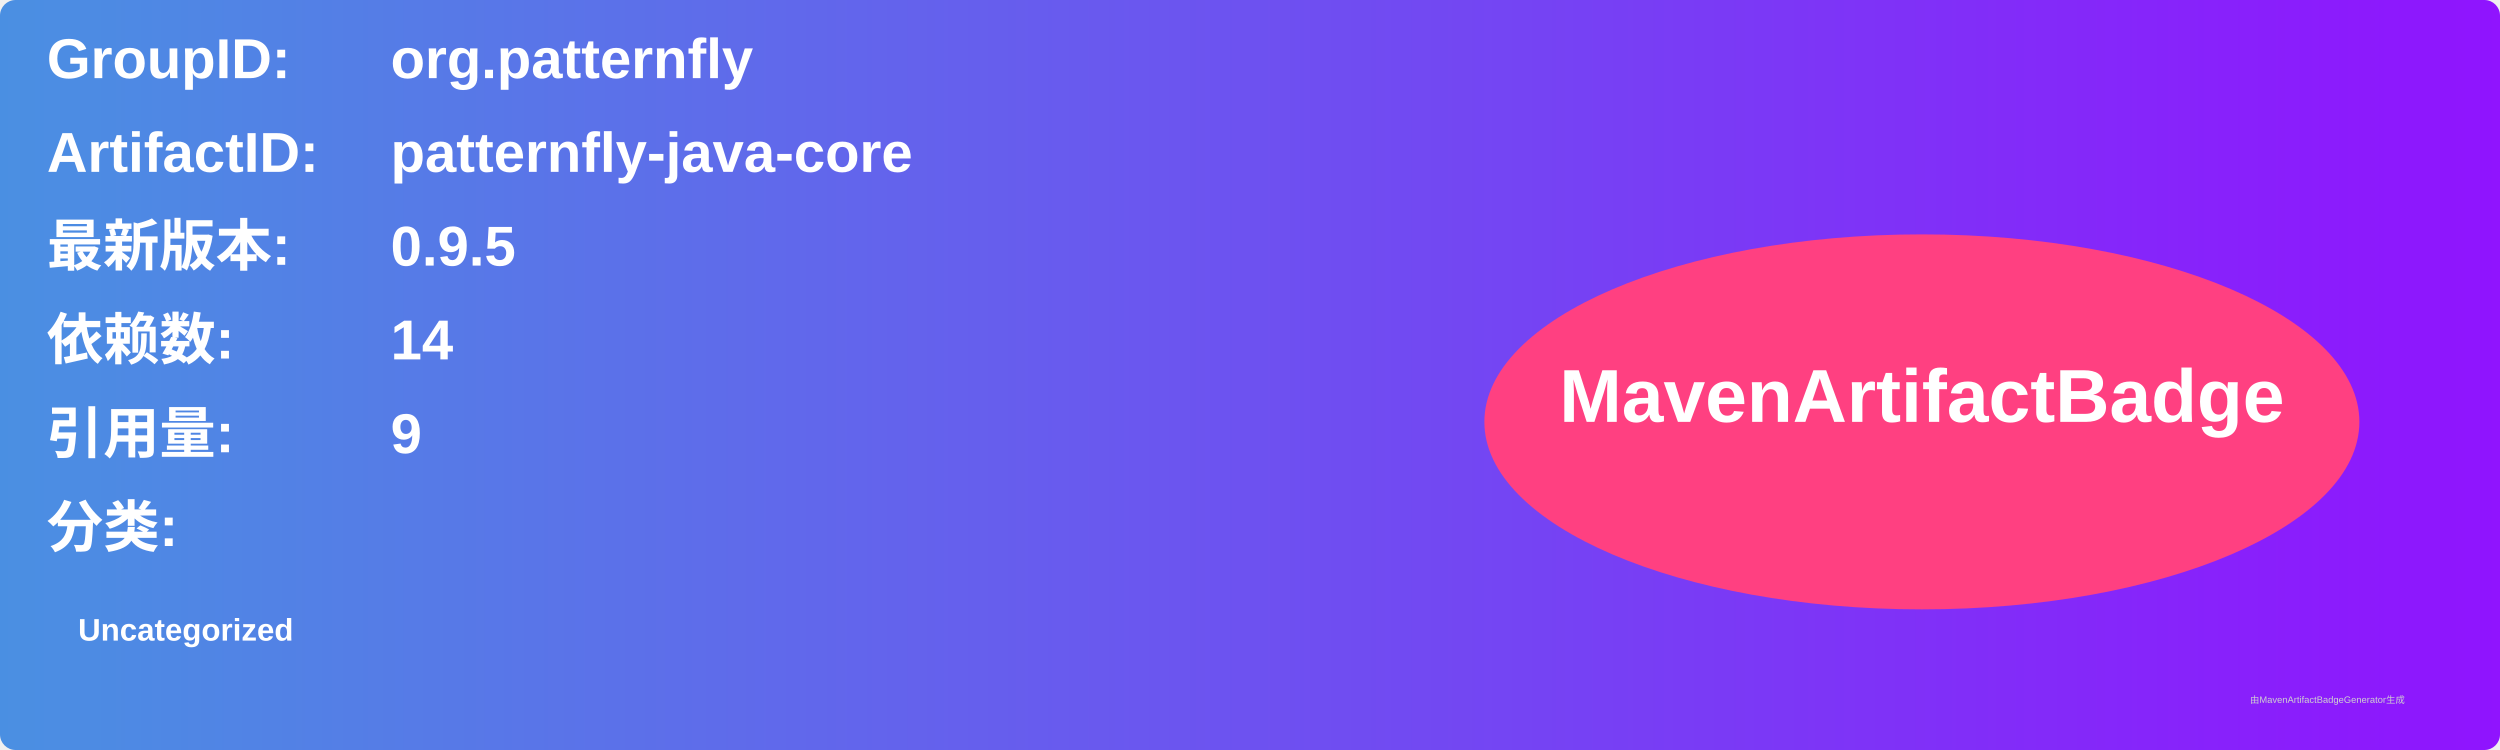
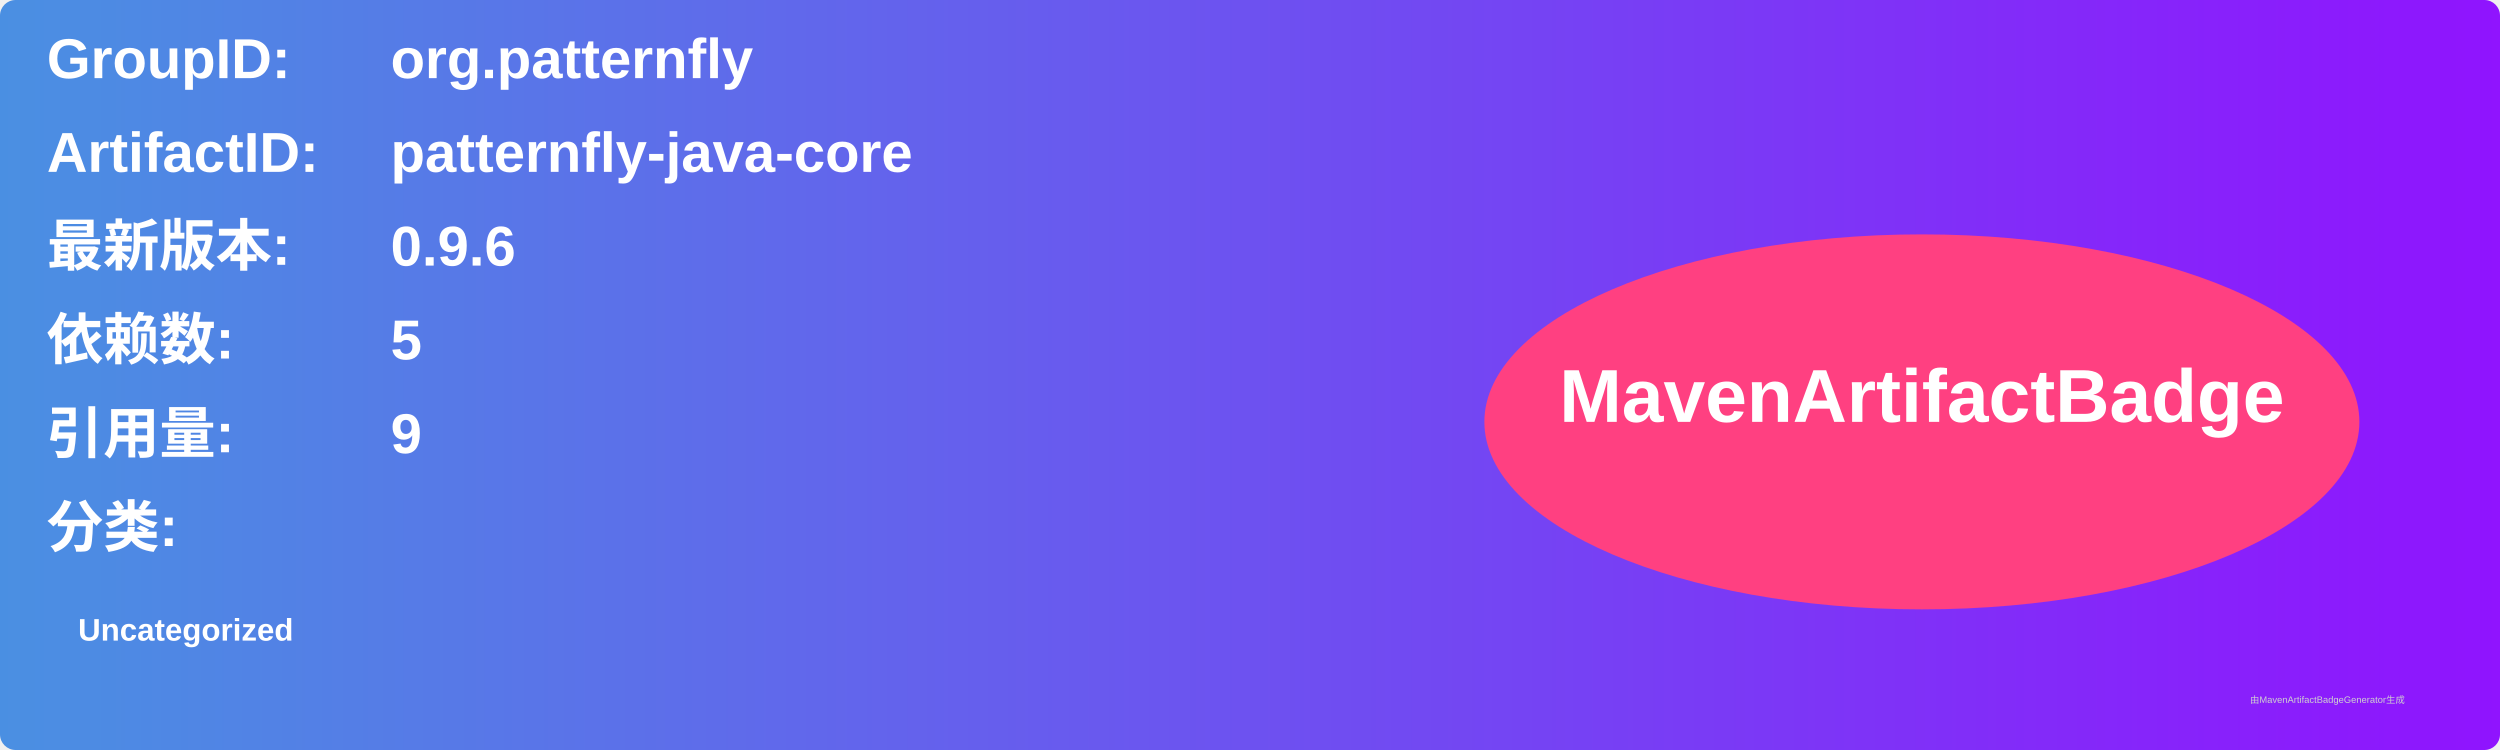
<svg xmlns="http://www.w3.org/2000/svg" width="800" height="240" viewBox="0 0 800 240">
  <linearGradient id="grad" x1="0%" y1="0%" x2="100%" y2="0%">
    <stop offset="0%" stop-color="#4a90e2" />
    <stop offset="100%" stop-color="#9013fe" />
  </linearGradient>
  <rect width="100%" height="100%" rx="5" ry="5" fill="url(#grad)" />
  <g transform="translate(15, 15)">
    <text x="0" y="10" font-family="Arial" font-size="18" fill="white" font-weight="bold" width="260">GroupID:</text>
    <text x="110" y="10" font-family="Arial" font-size="18" fill="white" font-weight="bold" width="460">org.patternfly</text>
    <text x="0" y="40" font-family="Arial" font-size="18" fill="white" font-weight="bold" width="260">ArtifactID:</text>
    <text x="110" y="40" font-family="Arial" font-size="18" fill="white" font-weight="bold" width="460">patternfly-java-core</text>
    <text x="0" y="70" font-family="Arial" font-size="18" fill="white" font-weight="bold">最新版本:</text>
    <text x="110" y="70" font-family="Arial" font-size="18" fill="white" font-weight="bold">
-       <tspan font-weight="bold">0.9.5</tspan>
+       <tspan font-weight="bold">0.9.6</tspan>
    </text>
    <text x="0" y="100" font-family="Arial" font-size="18" fill="white" font-weight="bold">依赖数: </text>
    <text x="110" y="100" font-family="Arial" font-size="18" fill="white">
-       <tspan font-weight="bold">14</tspan>
+       <tspan font-weight="bold">5</tspan>
    </text>
    <text x="0" y="130" font-family="Arial" font-size="18" fill="white" font-weight="bold">引用量: </text>
    <text x="110" y="130" font-family="Arial" font-size="18" fill="white">
      <tspan font-weight="bold">9</tspan>
    </text>
    <text x="0" y="160" font-family="Arial" font-size="18" fill="white" font-weight="bold">分类:</text>
    <text x="10" y="190" font-family="Arial" font-size="10" fill="white">
      <tspan font-weight="bold">Uncategorized</tspan>
    </text>
    <ellipse cx="600" cy="120" rx="140" ry="60" fill="#ff4081" />
    <text x="600" y="120" text-anchor="middle" font-family="Arial" font-size="24" fill="white" font-weight="bold">MavenArtifactBadge</text>
  </g>
  <text x="720" y="225" font-family="Arial" font-size="3" fill="#d0d0d0">由MavenArtifactBadgeGenerator生成</text>
</svg>
